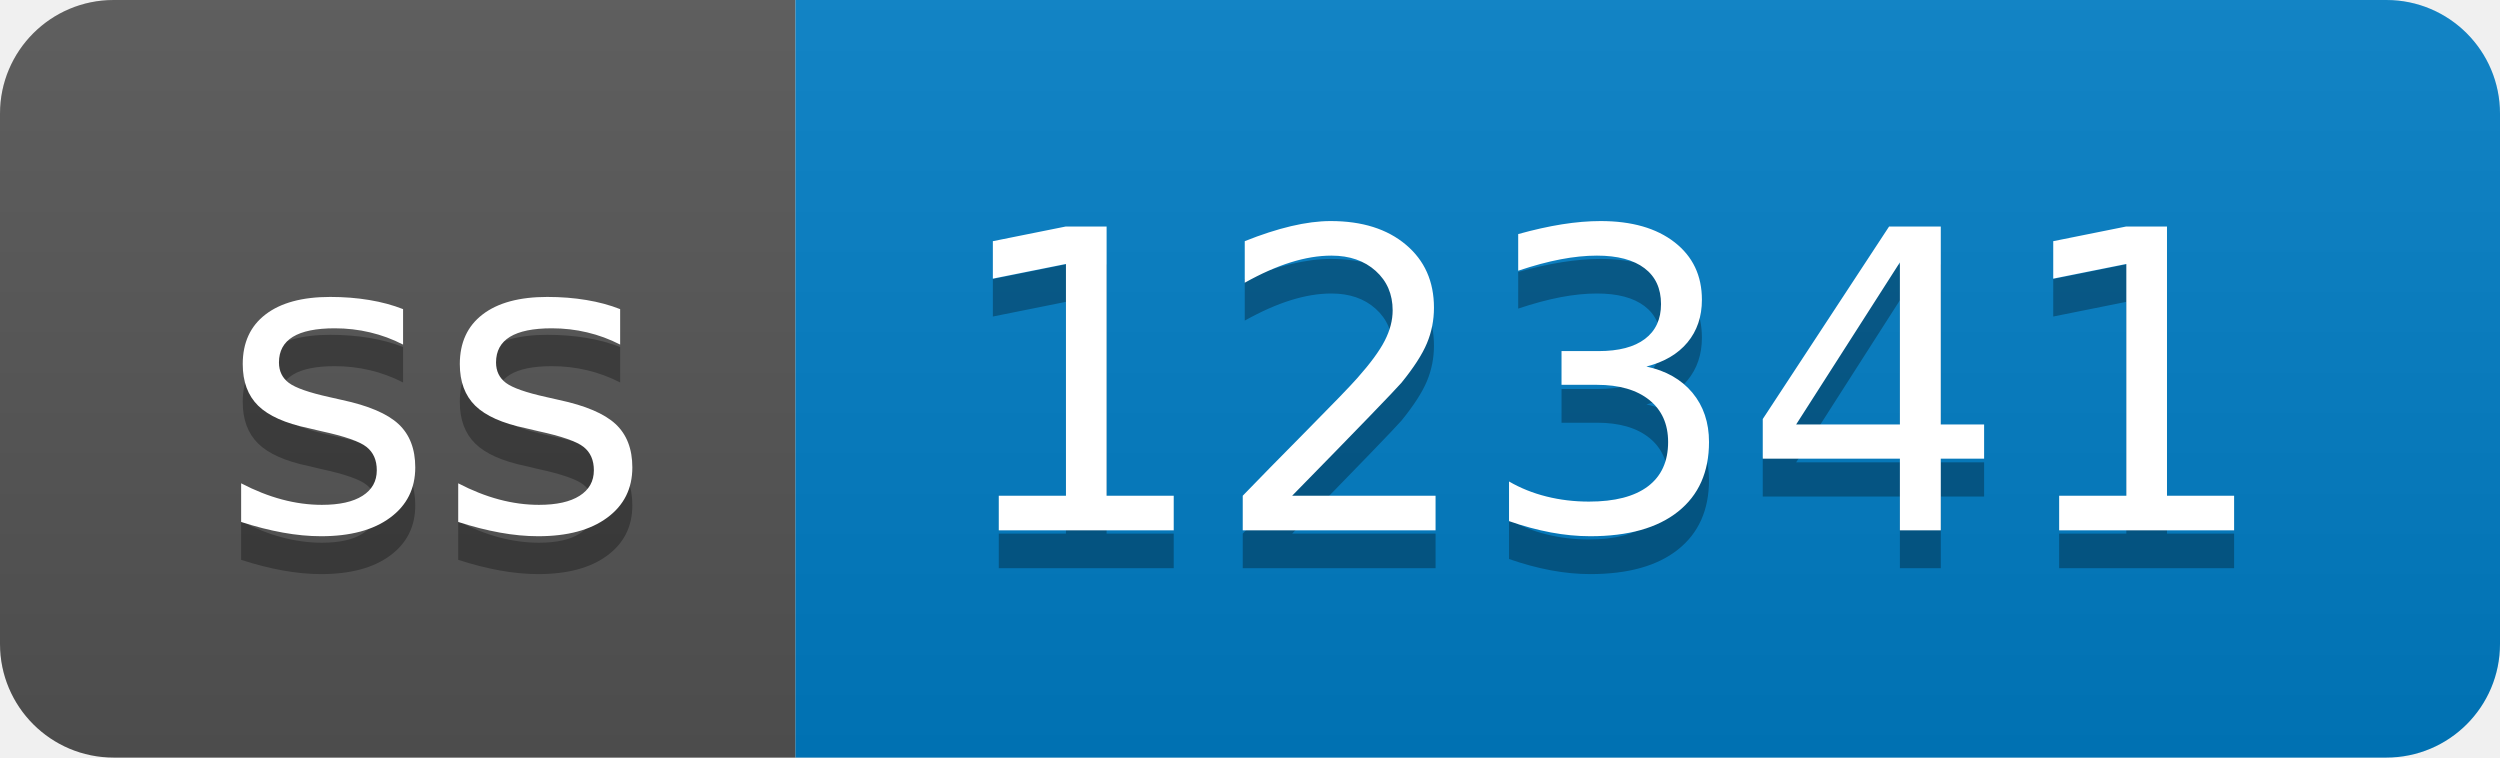
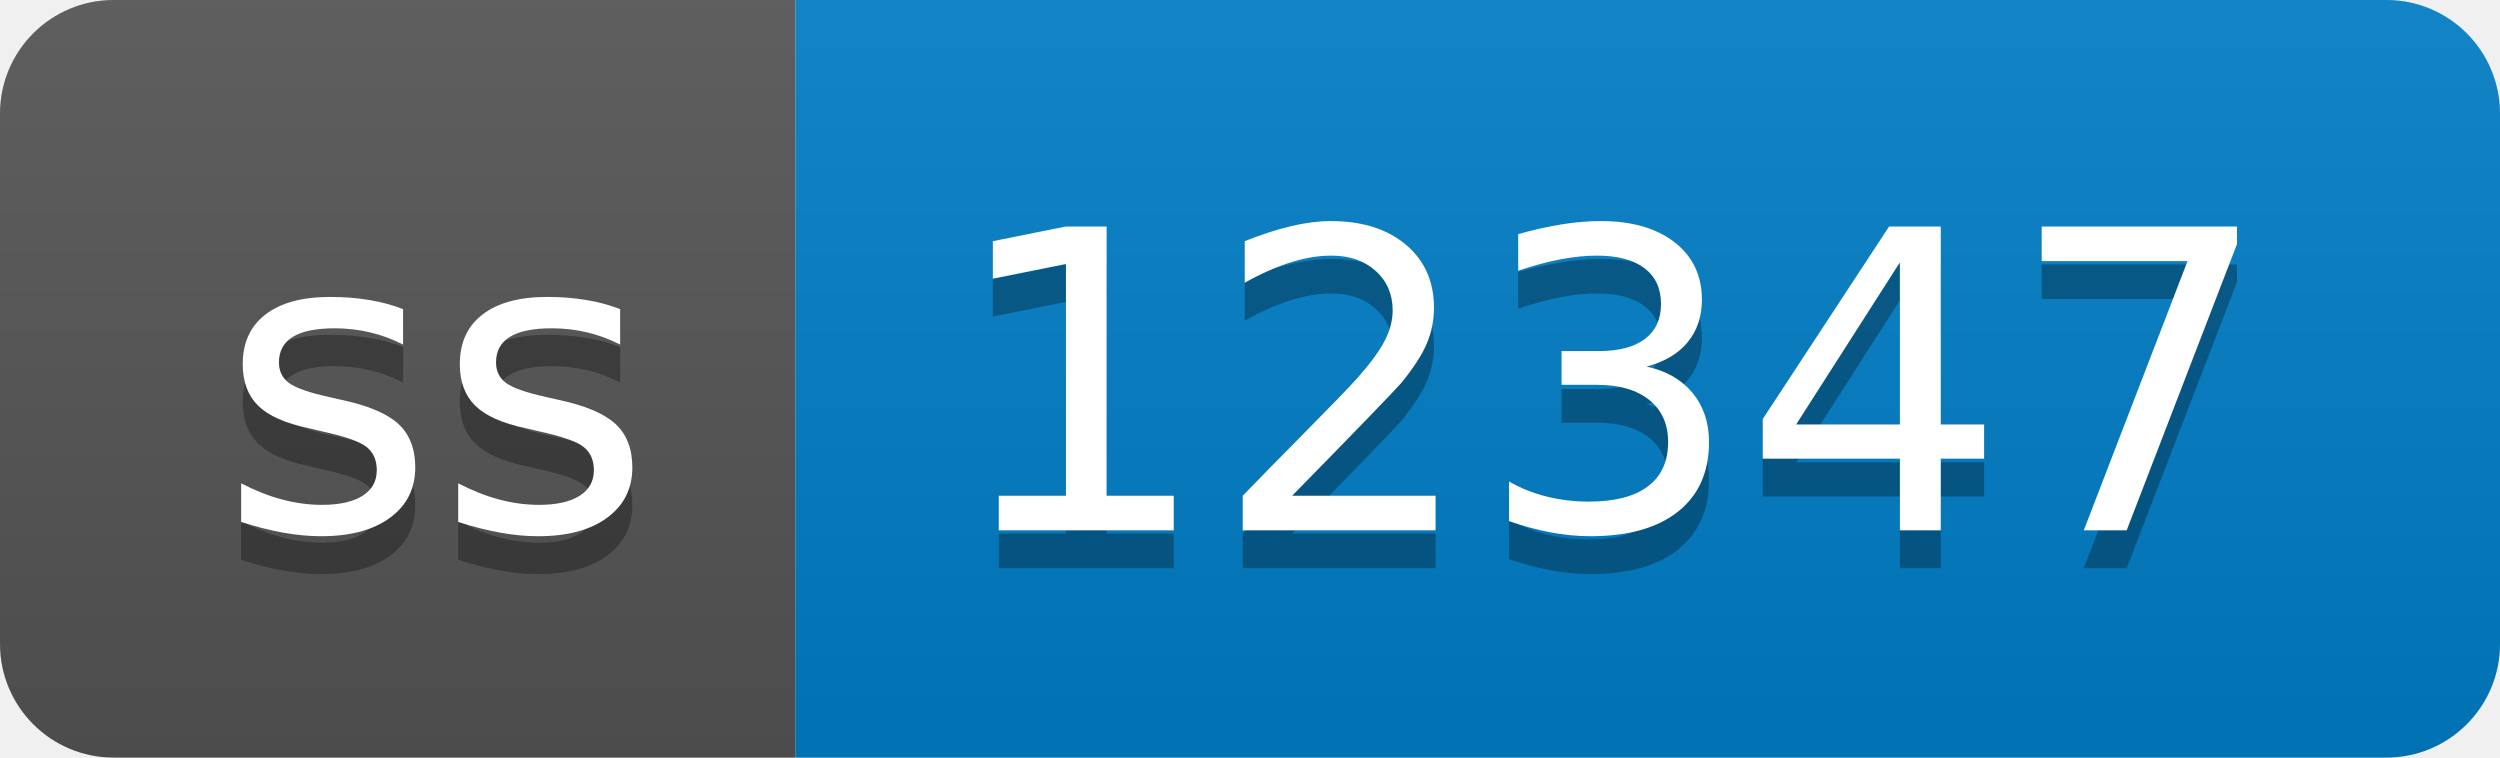
- <svg xmlns="http://www.w3.org/2000/svg" width="66" height="20" role="img" aria-label="ss: 12341">
+ <svg xmlns="http://www.w3.org/2000/svg" width="66" height="20" role="img" aria-label="ss: 12347">
  <linearGradient id="s" x2="0" y2="100%">
    <stop offset="0" stop-color="#bbb" stop-opacity=".1" />
    <stop offset="1" stop-opacity=".1" />
  </linearGradient>
  <clipPath id="r">
    <rect width="66" height="20" rx="3" fill="#fff" />
  </clipPath>
  <g clip-path="url(#r)">
    <rect width="21" height="20" fill="#555" />
    <rect x="21" width="45" height="20" fill="#007ec6" />
    <rect width="66" height="20" fill="url(#s)" />
  </g>
  <g fill="#fff" text-anchor="middle" font-family="Verdana,Geneva,DejaVu Sans,sans-serif" text-rendering="geometricPrecision" font-size="110">
    <text aria-hidden="true" x="115" y="150" fill="#010101" fill-opacity=".3" transform="scale(.1)" textLength="110">ss</text>
    <text x="115" y="140" transform="scale(.1)" fill="#fff" textLength="110">ss</text>
-     <text aria-hidden="true" x="425" y="150" fill="#010101" fill-opacity=".3" transform="scale(.1)" textLength="350">12341</text>
-     <text x="425" y="140" transform="scale(.1)" fill="#fff" textLength="350">12341</text>
+     <text aria-hidden="true" x="425" y="150" fill="#010101" fill-opacity=".3" transform="scale(.1)" textLength="350">12347</text>
+     <text x="425" y="140" transform="scale(.1)" fill="#fff" textLength="350">12347</text>
  </g>
</svg>
